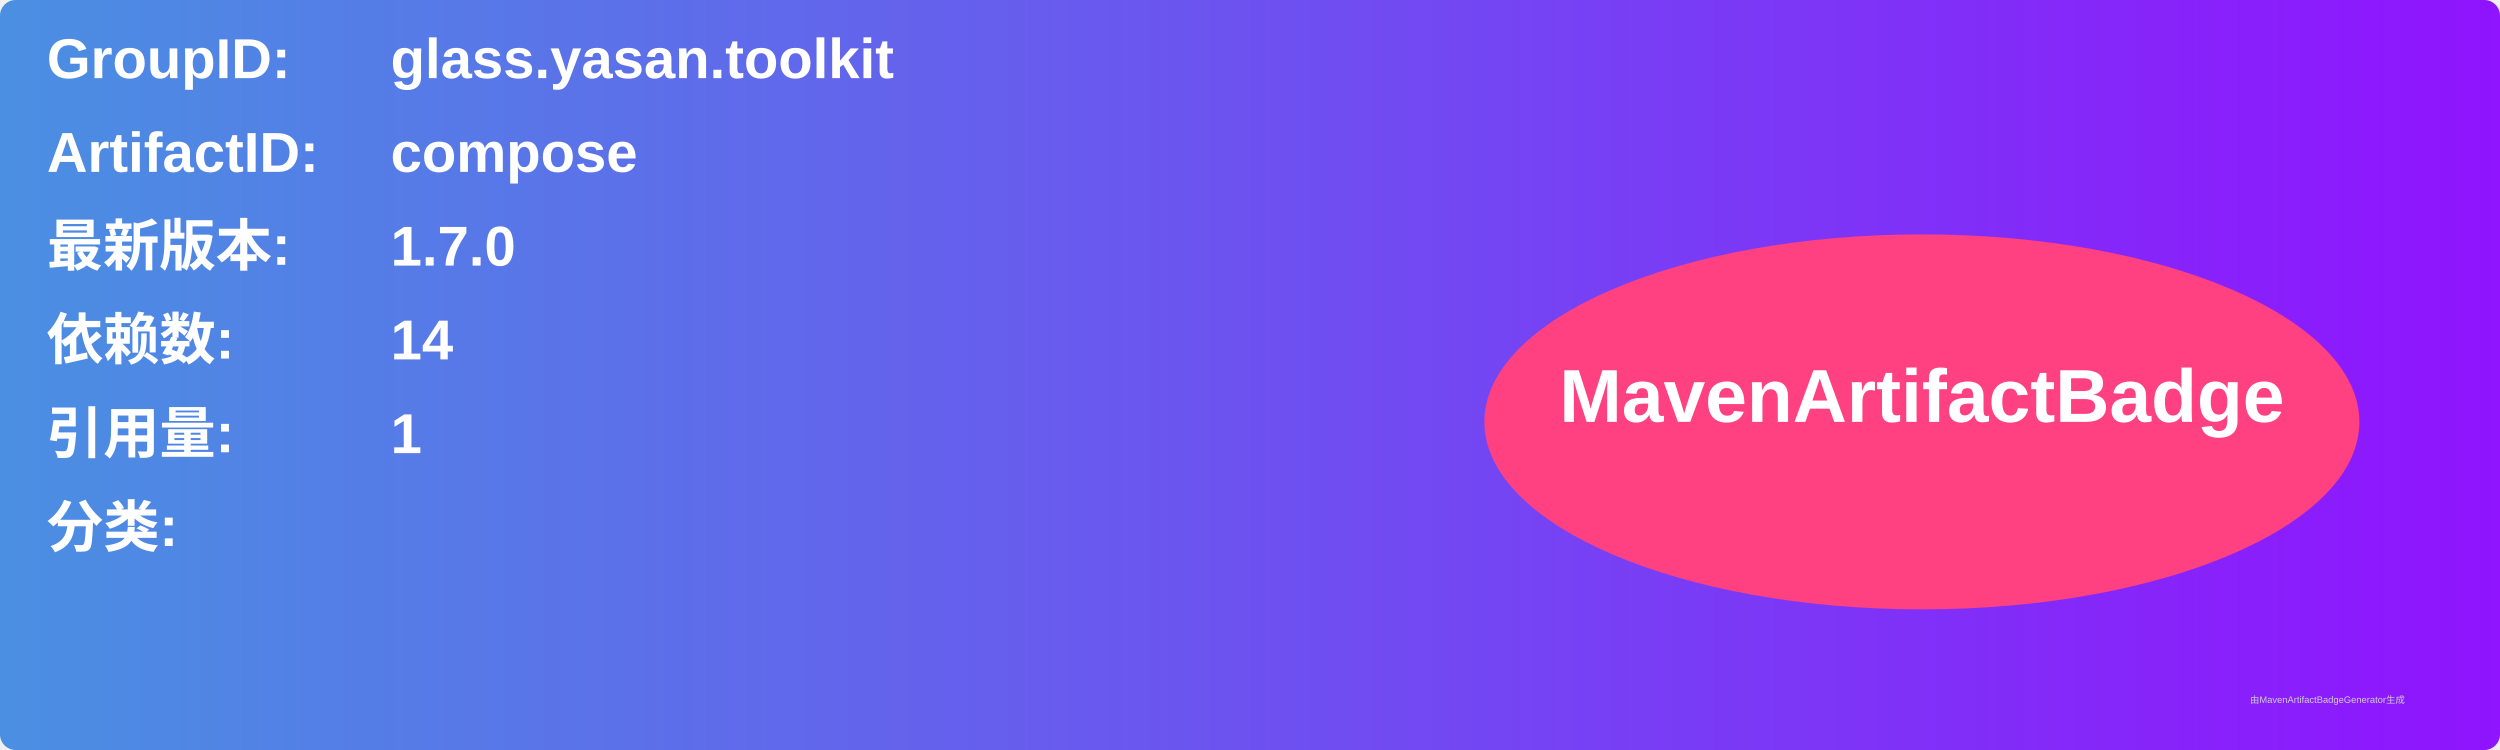
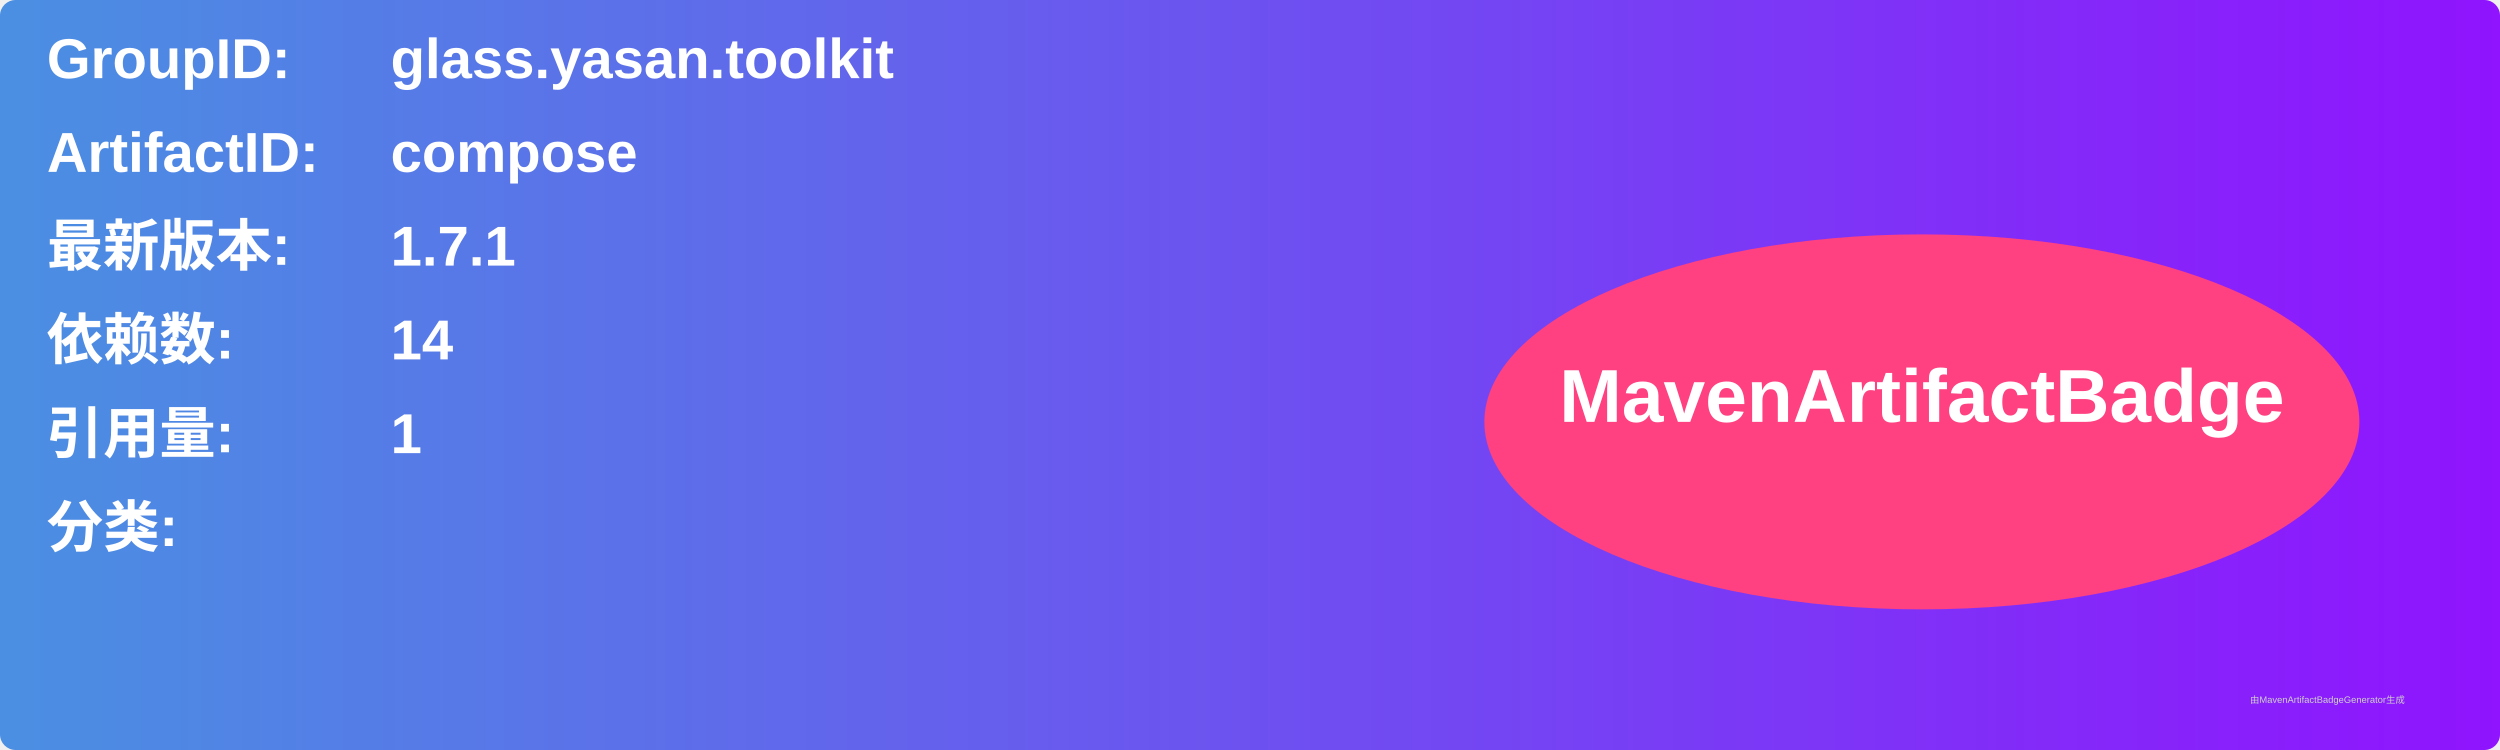
<svg xmlns="http://www.w3.org/2000/svg" width="800" height="240" viewBox="0 0 800 240">
  <linearGradient id="grad" x1="0%" y1="0%" x2="100%" y2="0%">
    <stop offset="0%" stop-color="#4a90e2" />
    <stop offset="100%" stop-color="#9013fe" />
  </linearGradient>
  <rect width="100%" height="100%" rx="5" ry="5" fill="url(#grad)" />
  <g transform="translate(15, 15)">
    <text x="0" y="10" font-family="Arial" font-size="18" fill="white" font-weight="bold" width="260">GroupID:</text>
    <text x="110" y="10" font-family="Arial" font-size="18" fill="white" font-weight="bold" width="460">glass.yasan.toolkit</text>
    <text x="0" y="40" font-family="Arial" font-size="18" fill="white" font-weight="bold" width="260">ArtifactID:</text>
    <text x="110" y="40" font-family="Arial" font-size="18" fill="white" font-weight="bold" width="460">compose</text>
    <text x="0" y="70" font-family="Arial" font-size="18" fill="white" font-weight="bold">最新版本:</text>
    <text x="110" y="70" font-family="Arial" font-size="18" fill="white" font-weight="bold">
-       <tspan font-weight="bold">1.7.0</tspan>
+       <tspan font-weight="bold">1.7.1</tspan>
    </text>
    <text x="0" y="100" font-family="Arial" font-size="18" fill="white" font-weight="bold">依赖数: </text>
    <text x="110" y="100" font-family="Arial" font-size="18" fill="white">
      <tspan font-weight="bold">14</tspan>
    </text>
    <text x="0" y="130" font-family="Arial" font-size="18" fill="white" font-weight="bold">引用量: </text>
    <text x="110" y="130" font-family="Arial" font-size="18" fill="white">
      <tspan font-weight="bold">1</tspan>
    </text>
    <text x="0" y="160" font-family="Arial" font-size="18" fill="white" font-weight="bold">分类:</text>
    <text x="10" y="190" font-family="Arial" font-size="10" fill="white">
      <tspan font-weight="bold" />
    </text>
    <ellipse cx="600" cy="120" rx="140" ry="60" fill="#ff4081" />
    <text x="600" y="120" text-anchor="middle" font-family="Arial" font-size="24" fill="white" font-weight="bold">MavenArtifactBadge</text>
  </g>
  <text x="720" y="225" font-family="Arial" font-size="3" fill="#d0d0d0">由MavenArtifactBadgeGenerator生成</text>
</svg>
